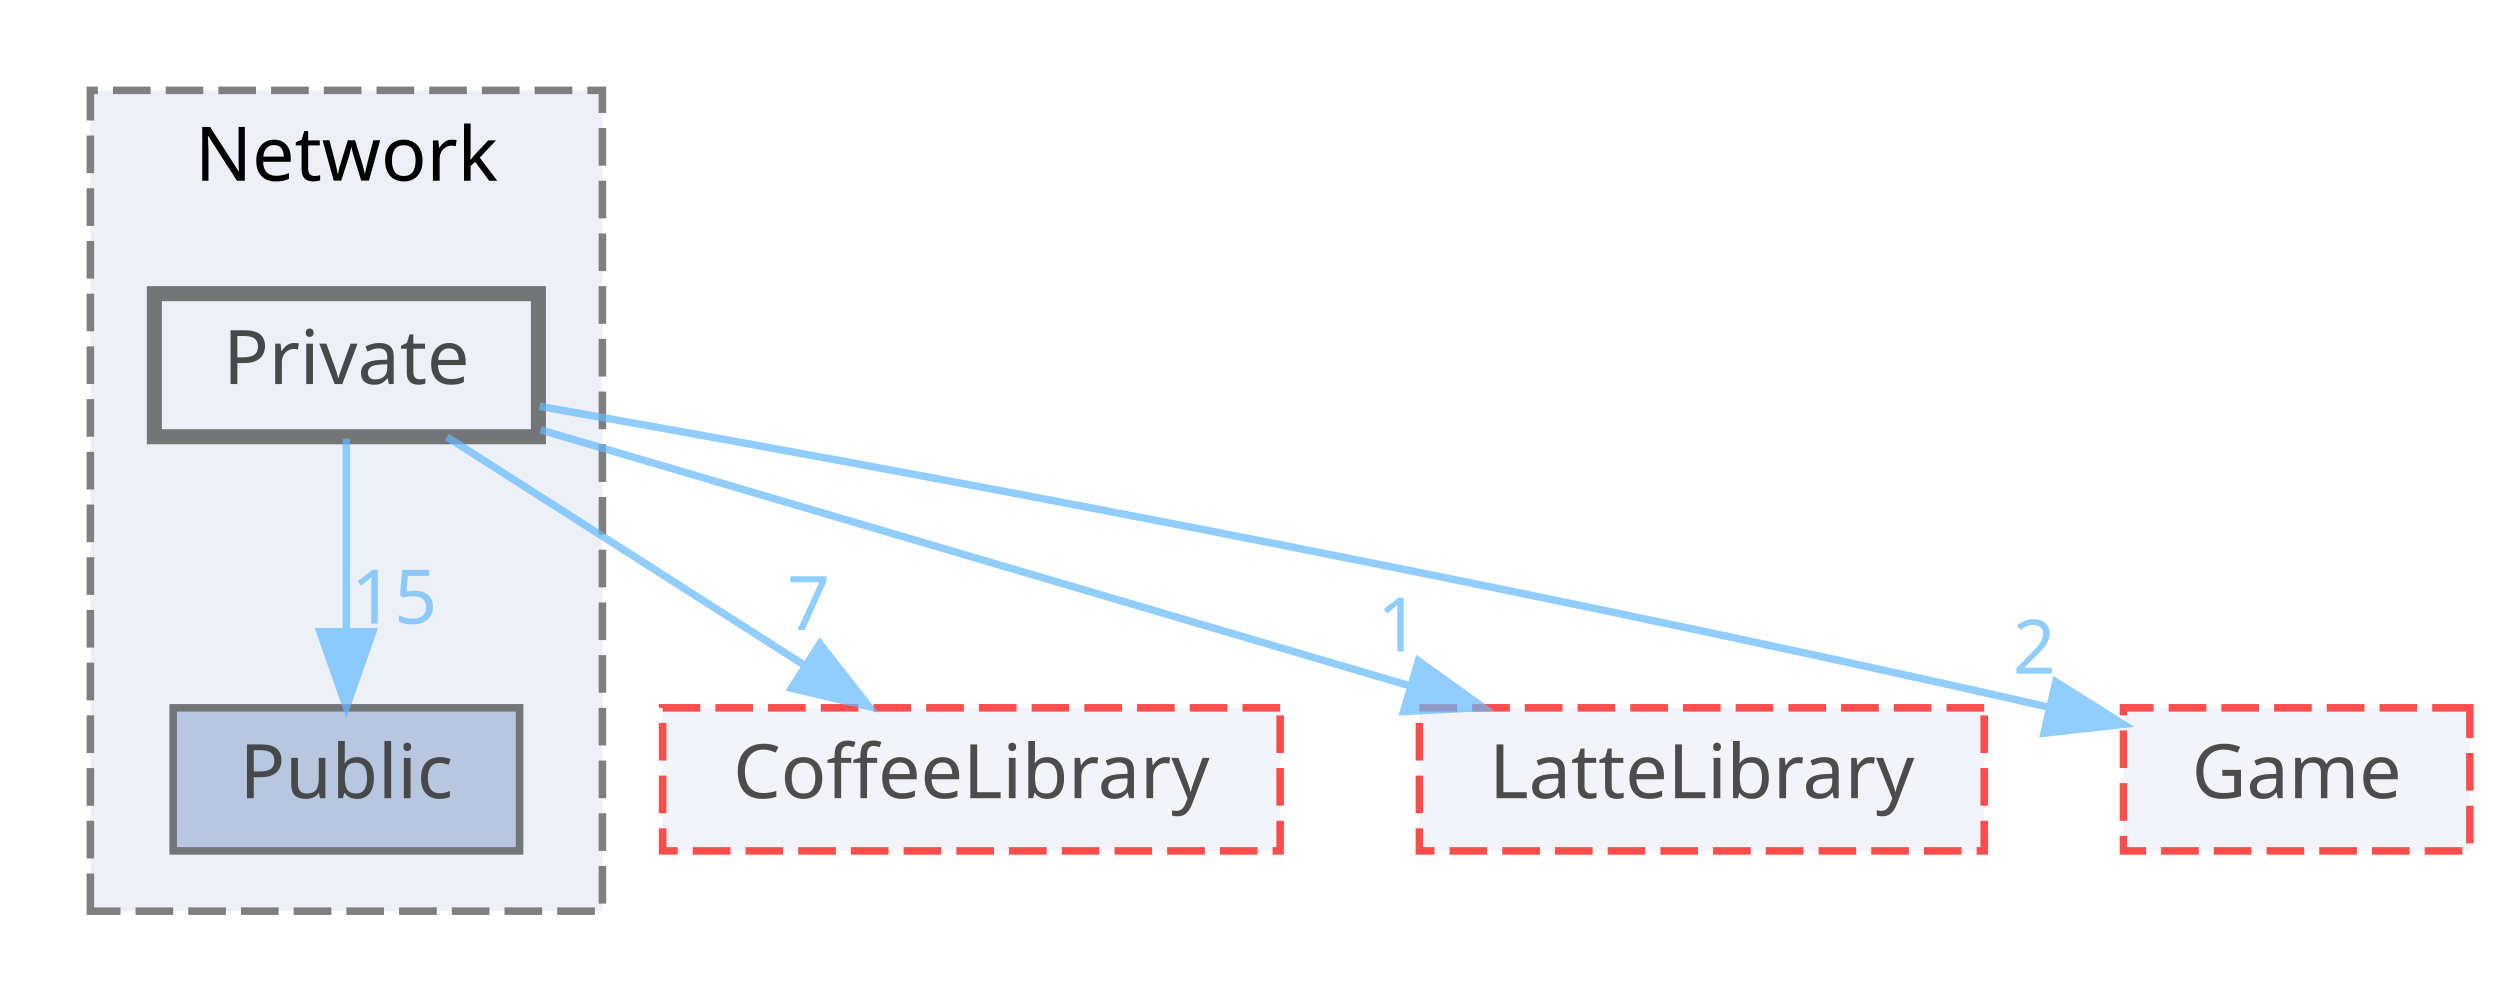
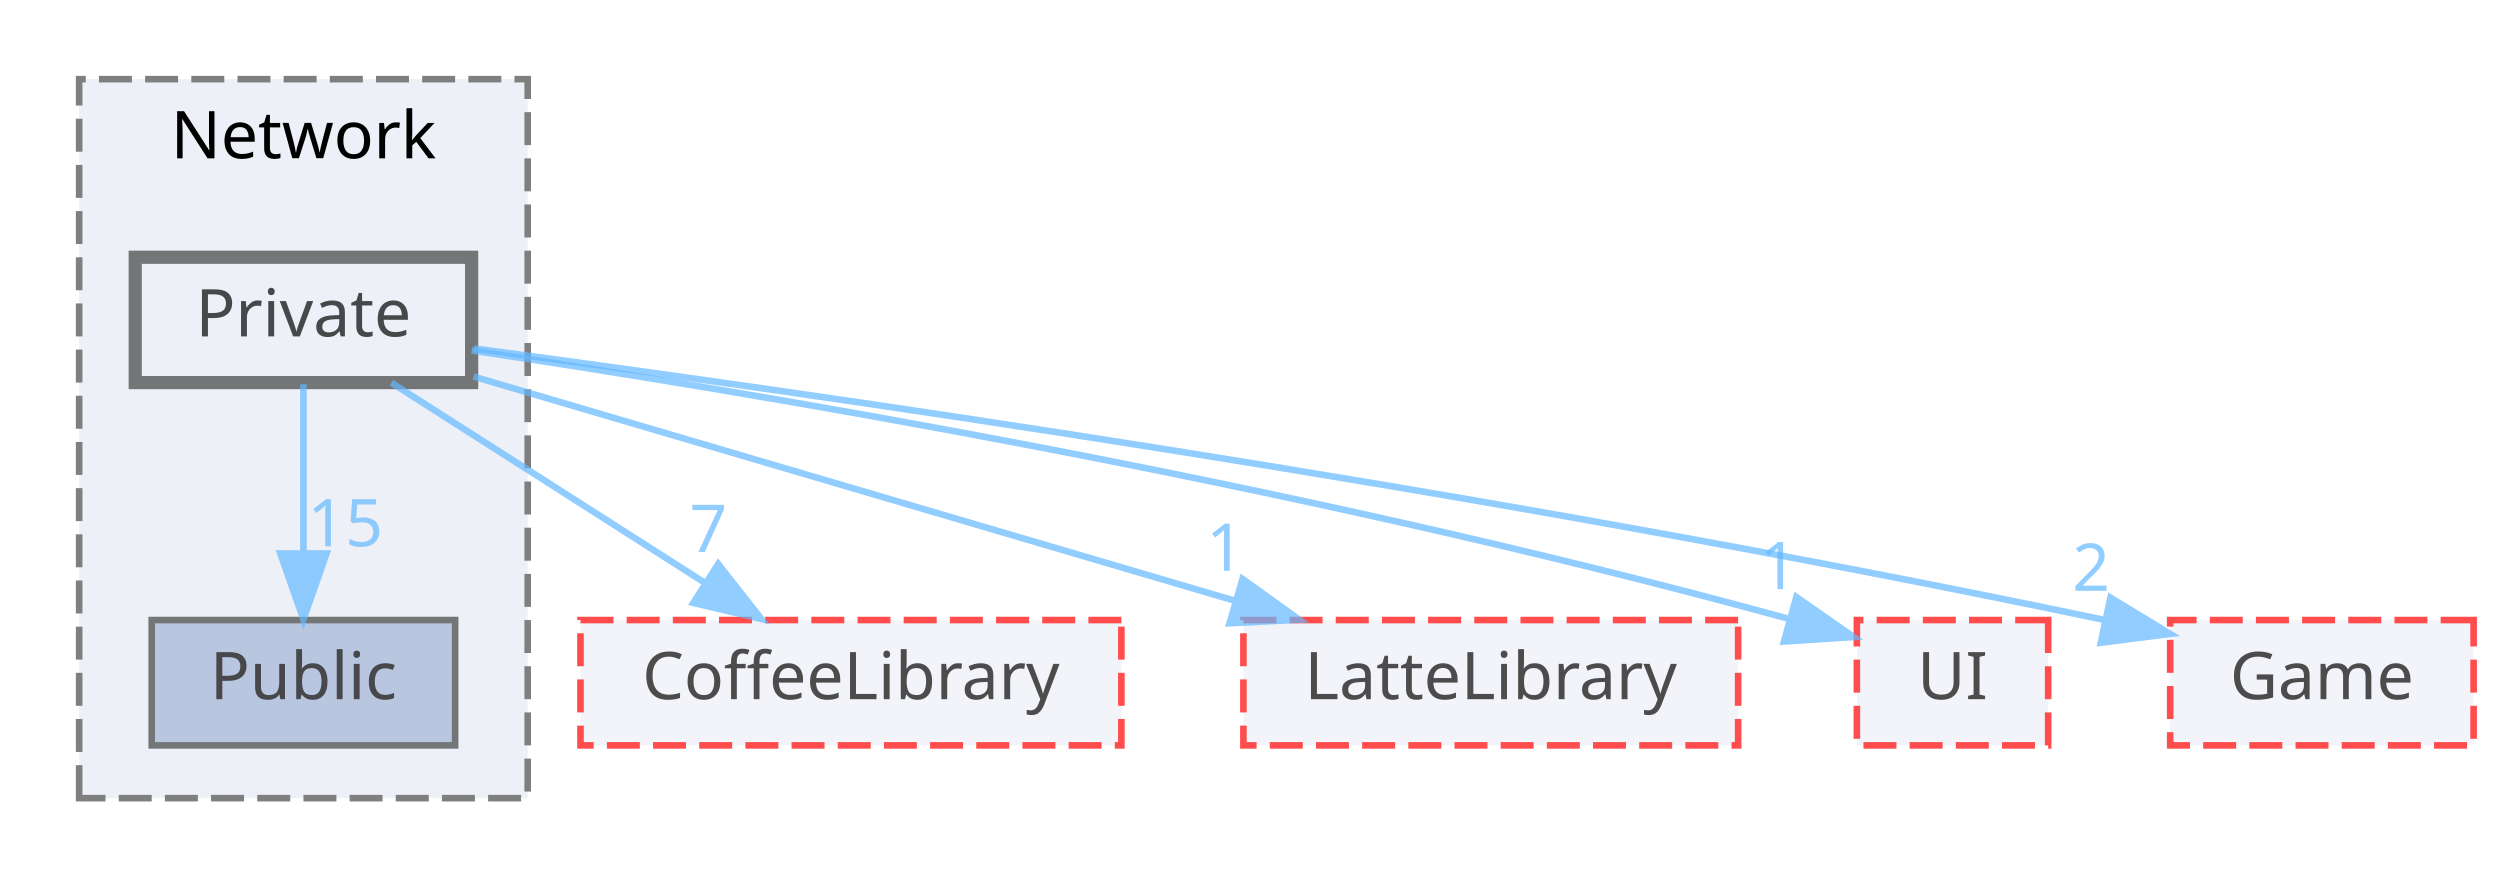
- <svg xmlns="http://www.w3.org/2000/svg" xmlns:xlink="http://www.w3.org/1999/xlink" width="332pt" height="133pt" viewBox="0.00 0.00 332.00 133.00">
+ <svg xmlns="http://www.w3.org/2000/svg" xmlns:xlink="http://www.w3.org/1999/xlink" width="379pt" height="133pt" viewBox="0.00 0.00 379.00 133.00">
  <svg id="main" version="1.1" xml:space="preserve">
    <style type="text/css">
.node, .edge {opacity: 0.7;}
.node.selected, .edge.selected {opacity: 1;}
.edge:hover path { stroke: red; }
.edge:hover polygon { stroke: red; fill: red; }
</style>
    <svg id="graph" class="graph">
      <g id="graph0" class="graph" transform="scale(1 1) rotate(0) translate(4 129)">
        <g id="clust1" class="cluster">
          <g id="a_clust1">
            <a xlink:href="dir_db6231b890a14ef22abfc7e4cac87d3d.html" target="_top" xlink:title="Network">
              <polygon fill="#edf0f7" stroke="#7f7f7f" stroke-dasharray="5,2" points="8,-8 8,-117 76,-117 76,-8 8,-8" />
              <text text-anchor="middle" x="42" y="-105" font-family="Malgun Gothic" font-size="10.00">Network</text>
            </a>
          </g>
        </g>
        <g id="node1" class="node">
          <g id="a_node1">
            <a xlink:href="dir_220b20a97e4e155a19f3af1d93d62cb0.html" target="_top" xlink:title="Public">
              <polygon fill="#a2b4d6" stroke="#404040" points="65,-35 19,-35 19,-16 65,-16 65,-35" />
              <text text-anchor="middle" x="42" y="-23" font-family="Malgun Gothic" font-size="10.00">Public</text>
            </a>
          </g>
        </g>
        <g id="node2" class="node">
          <g id="a_node2">
            <a xlink:href="dir_b16031943cc461ca19dafbeb0c146ace.html" target="_top" xlink:title="Private">
              <polygon fill="#edf0f7" stroke="#404040" stroke-width="2" points="67.5,-90 16.5,-90 16.5,-71 67.5,-71 67.5,-90" />
              <text text-anchor="middle" x="42" y="-78" font-family="Malgun Gothic" font-size="10.00">Private</text>
            </a>
          </g>
        </g>
        <g id="edge1" class="edge">
          <g id="a_edge1">
            <a xlink:href="dir_000021_000033.html" target="_top">
              <path fill="none" stroke="#63b8ff" d="M42,-70.75C42,-63.8 42,-53.85 42,-45.13" />
              <polygon fill="#63b8ff" stroke="#63b8ff" points="45.5,-45.09 42,-35.09 38.5,-45.09 45.5,-45.09" />
            </a>
          </g>
          <g id="a_edge1-headlabel">
            <a xlink:href="dir_000021_000033.html" target="_top" xlink:title="15">
              <text text-anchor="middle" x="48.34" y="-46.18" font-family="Malgun Gothic" font-size="10.00" fill="#63b8ff">15</text>
            </a>
          </g>
        </g>
        <g id="node3" class="node">
          <g id="a_node3">
            <a xlink:href="dir_2270f6753238979635db772f09123181.html" target="_top" xlink:title="CoffeeLibrary">
              <polygon fill="#edf0f7" stroke="red" stroke-dasharray="5,2" points="166,-35 84,-35 84,-16 166,-16 166,-35" />
              <text text-anchor="middle" x="125" y="-23" font-family="Malgun Gothic" font-size="10.00">CoffeeLibrary</text>
            </a>
          </g>
        </g>
        <g id="edge2" class="edge">
          <g id="a_edge2">
            <a xlink:href="dir_000021_000003.html" target="_top">
              <path fill="none" stroke="#63b8ff" d="M55.34,-70.98C68.09,-62.84 87.55,-50.41 102.67,-40.76" />
              <polygon fill="#63b8ff" stroke="#63b8ff" points="104.88,-43.5 111.42,-35.17 101.11,-37.6 104.88,-43.5" />
            </a>
          </g>
          <g id="a_edge2-headlabel">
            <a xlink:href="dir_000021_000003.html" target="_top" xlink:title="7">
              <text text-anchor="middle" x="103.38" y="-45.33" font-family="Malgun Gothic" font-size="10.00" fill="#63b8ff">7</text>
            </a>
          </g>
        </g>
        <g id="node4" class="node">
          <g id="a_node4">
            <a xlink:href="dir_399370037b6f5ff6b0840148d18ec8d9.html" target="_top" xlink:title="LatteLibrary">
              <polygon fill="#edf0f7" stroke="red" stroke-dasharray="5,2" points="259.5,-35 184.5,-35 184.5,-16 259.5,-16 259.5,-35" />
              <text text-anchor="middle" x="222" y="-23" font-family="Malgun Gothic" font-size="10.00">LatteLibrary</text>
            </a>
          </g>
        </g>
        <g id="edge3" class="edge">
          <g id="a_edge3">
            <a xlink:href="dir_000021_000008.html" target="_top">
              <path fill="none" stroke="#63b8ff" d="M67.79,-71.91C97.96,-63.02 148.22,-48.22 183.12,-37.95" />
              <polygon fill="#63b8ff" stroke="#63b8ff" points="184.37,-41.23 192.98,-35.05 182.4,-34.51 184.37,-41.23" />
            </a>
          </g>
          <g id="a_edge3-headlabel">
            <a xlink:href="dir_000021_000008.html" target="_top" xlink:title="1">
              <text text-anchor="middle" x="181.73" y="-42.47" font-family="Malgun Gothic" font-size="10.00" fill="#63b8ff">1</text>
            </a>
          </g>
        </g>
        <g id="node5" class="node">
          <g id="a_node5">
-             <a xlink:href="dir_7fb5e64dcba5cad56d11a2ce531d1e7a.html" target="_top" xlink:title="Game">
-               <polygon fill="#edf0f7" stroke="red" stroke-dasharray="5,2" points="324,-35 278,-35 278,-16 324,-16 324,-35" />
-               <text text-anchor="middle" x="301" y="-23" font-family="Malgun Gothic" font-size="10.00">Game</text>
+             <a xlink:href="dir_55b064ed9f704d76d3805f2fda876350.html" target="_top" xlink:title="UI">
+               <polygon fill="#edf0f7" stroke="red" stroke-dasharray="5,2" points="306.5,-35 277.5,-35 277.5,-16 306.5,-16 306.5,-35" />
+               <text text-anchor="middle" x="292" y="-23" font-family="Malgun Gothic" font-size="10.00">UI</text>
            </a>
          </g>
        </g>
        <g id="edge4" class="edge">
          <g id="a_edge4">
-             <a xlink:href="dir_000021_000007.html" target="_top">
-               <path fill="none" stroke="#63b8ff" d="M67.65,-75.04C108.1,-67.89 189.38,-53.02 267.92,-35.12" />
-               <polygon fill="#63b8ff" stroke="#63b8ff" points="269.01,-38.46 277.97,-32.81 267.44,-31.64 269.01,-38.46" />
+             <a xlink:href="dir_000021_000038.html" target="_top">
+               <path fill="none" stroke="#63b8ff" d="M67.5,-75.87C108.1,-69.8 190,-56.36 267.15,-35.19" />
+               <polygon fill="#63b8ff" stroke="#63b8ff" points="268.33,-38.49 277.02,-32.43 266.45,-31.75 268.33,-38.49" />
            </a>
          </g>
          <g id="a_edge4-headlabel">
+             <a xlink:href="dir_000021_000038.html" target="_top" xlink:title="1">
+               <text text-anchor="middle" x="265.63" y="-39.69" font-family="Malgun Gothic" font-size="10.00" fill="#63b8ff">1</text>
+             </a>
+           </g>
+         </g>
+         <g id="node6" class="node">
+           <g id="a_node6">
+             <a xlink:href="dir_7fb5e64dcba5cad56d11a2ce531d1e7a.html" target="_top" xlink:title="Game">
+               <polygon fill="#edf0f7" stroke="red" stroke-dasharray="5,2" points="371,-35 325,-35 325,-16 371,-16 371,-35" />
+               <text text-anchor="middle" x="348" y="-23" font-family="Malgun Gothic" font-size="10.00">Game</text>
+             </a>
+           </g>
+         </g>
+         <g id="edge5" class="edge">
+           <g id="a_edge5">
+             <a xlink:href="dir_000021_000007.html" target="_top">
+               <path fill="none" stroke="#63b8ff" d="M67.85,-76.17C115.01,-69.91 218.34,-55.33 315.06,-35.01" />
+               <polygon fill="#63b8ff" stroke="#63b8ff" points="315.94,-38.4 324.99,-32.9 314.48,-31.56 315.94,-38.4" />
+             </a>
+           </g>
+           <g id="a_edge5-headlabel">
            <a xlink:href="dir_000021_000007.html" target="_top" xlink:title="2">
-               <text text-anchor="middle" x="266.15" y="-39.54" font-family="Malgun Gothic" font-size="10.00" fill="#63b8ff">2</text>
+               <text text-anchor="middle" x="313.01" y="-39.43" font-family="Malgun Gothic" font-size="10.00" fill="#63b8ff">2</text>
            </a>
          </g>
        </g>
      </g>
    </svg>
  </svg>
  <style type="text/css">

[data-mouse-over-selected='false'] { opacity: 0.7; }
[data-mouse-over-selected='true']  { opacity: 1.0; }

</style>
</svg>
